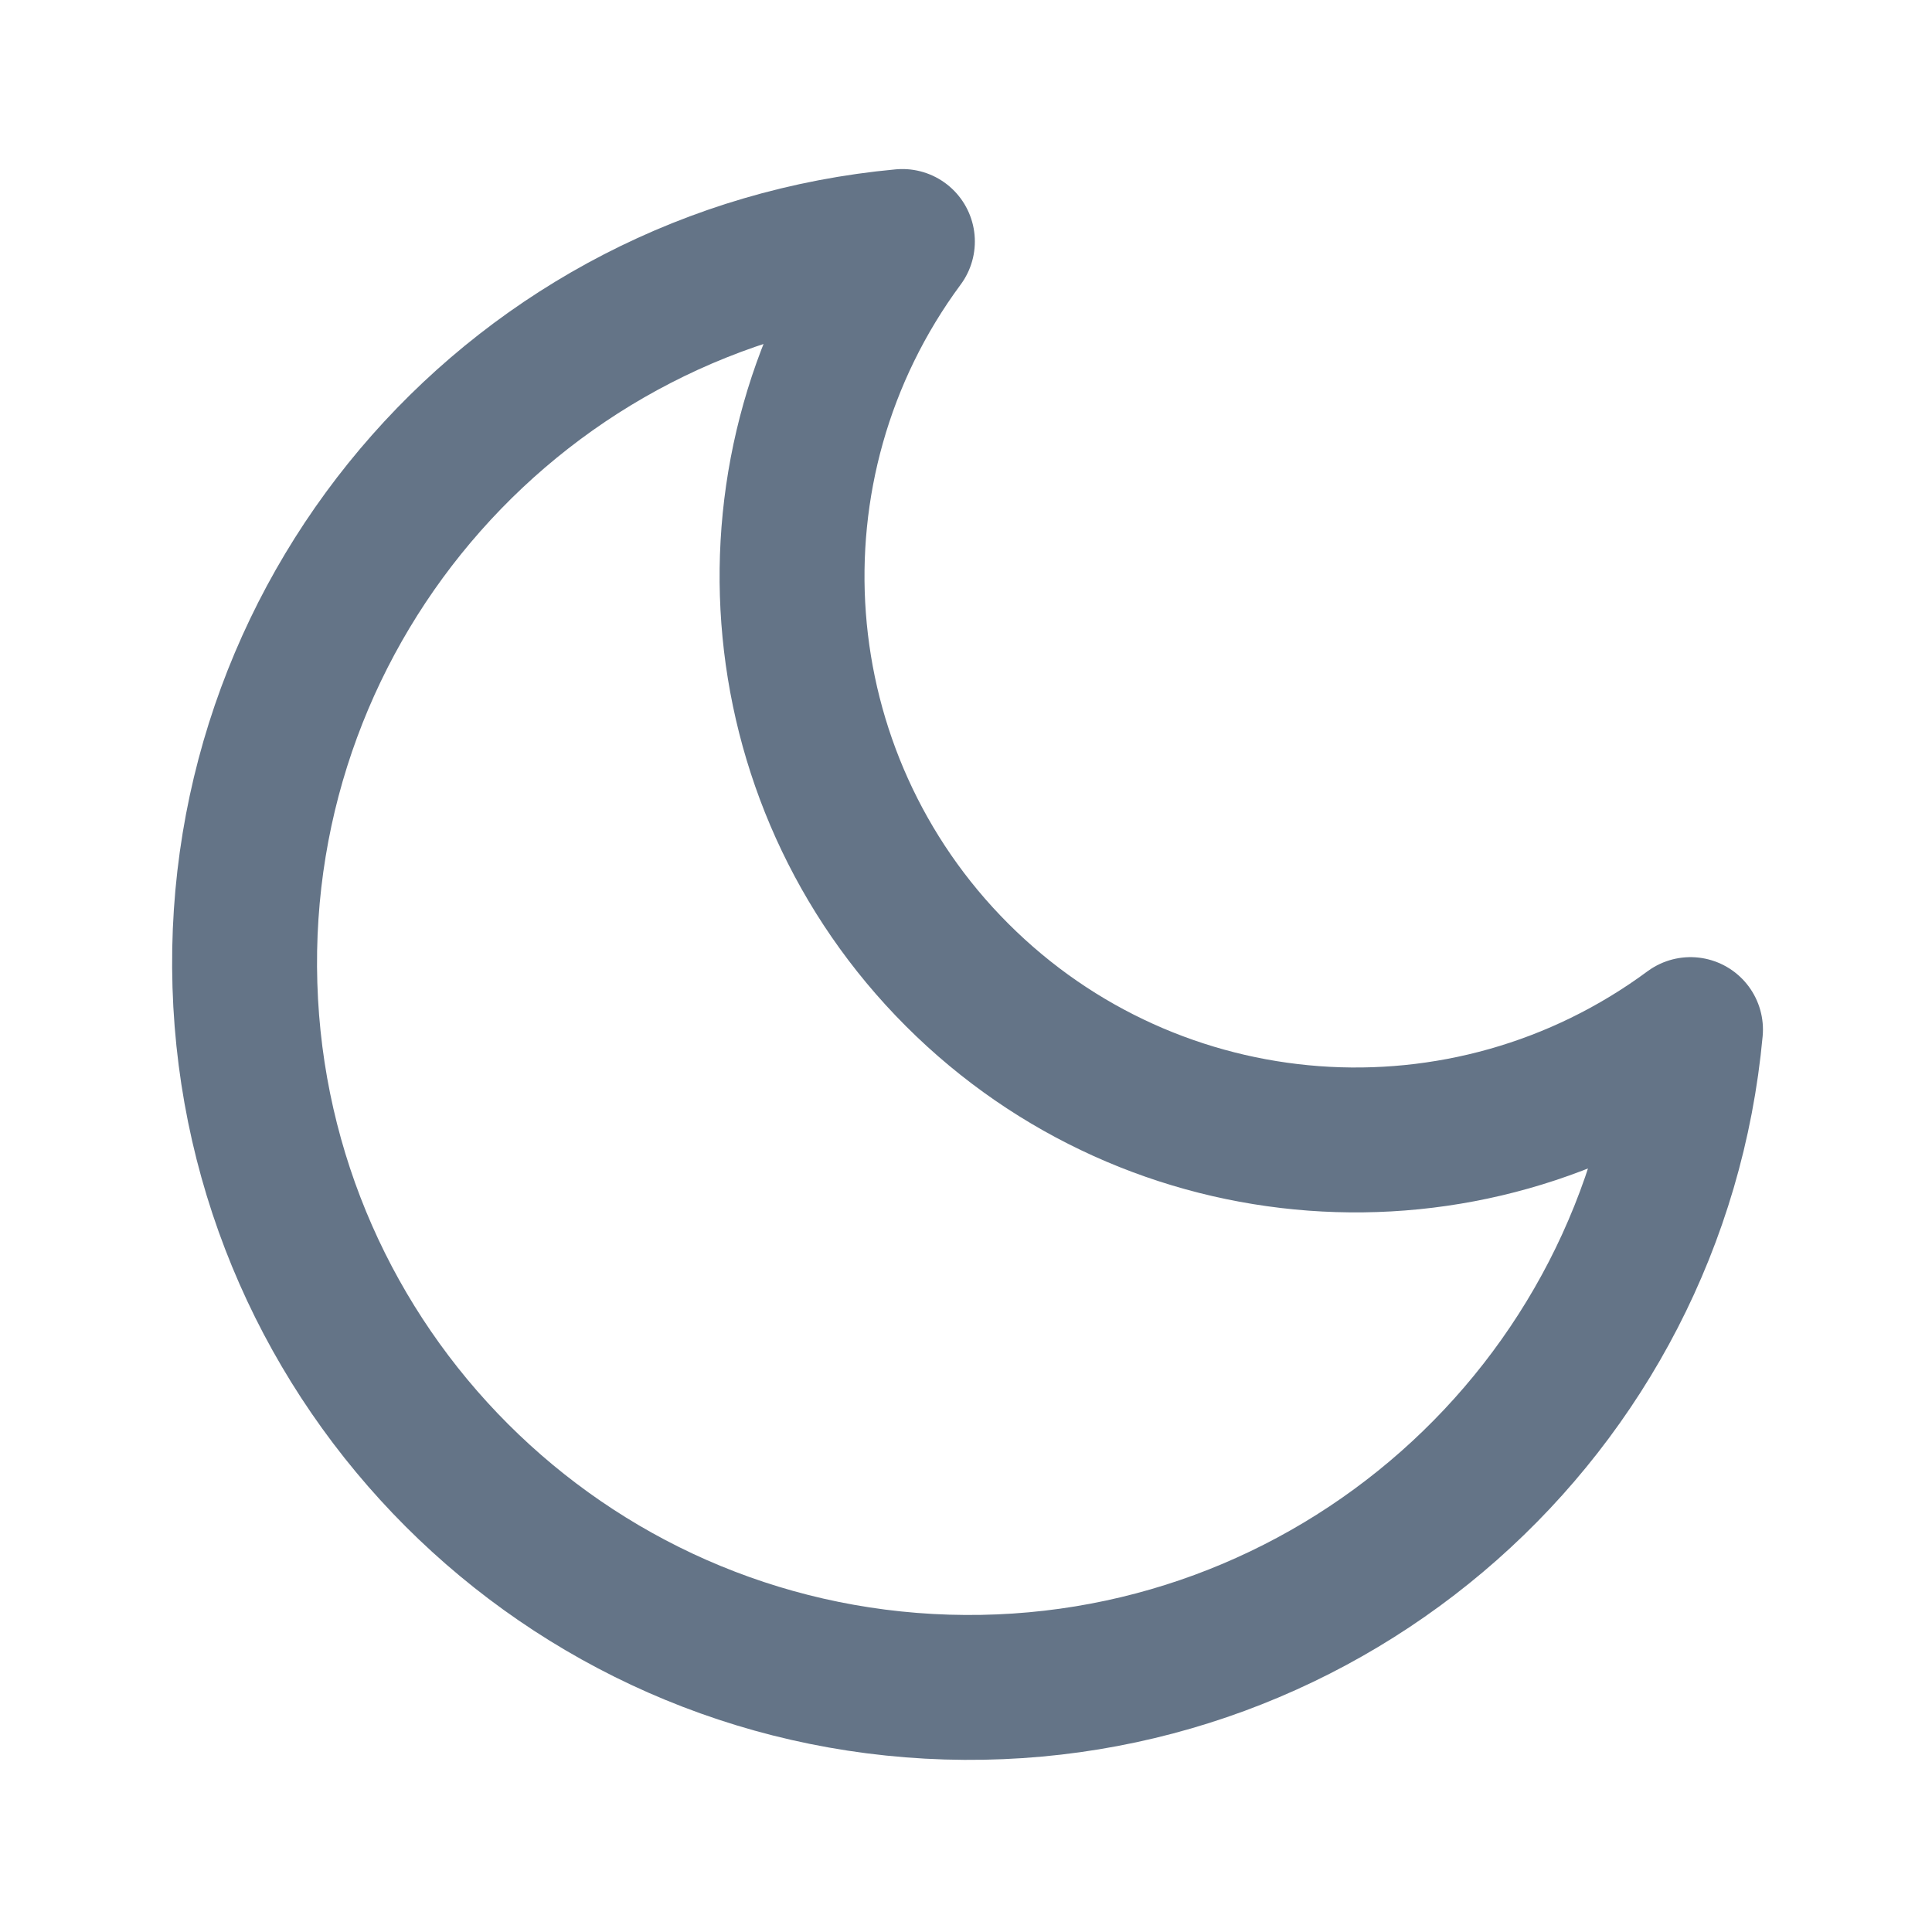
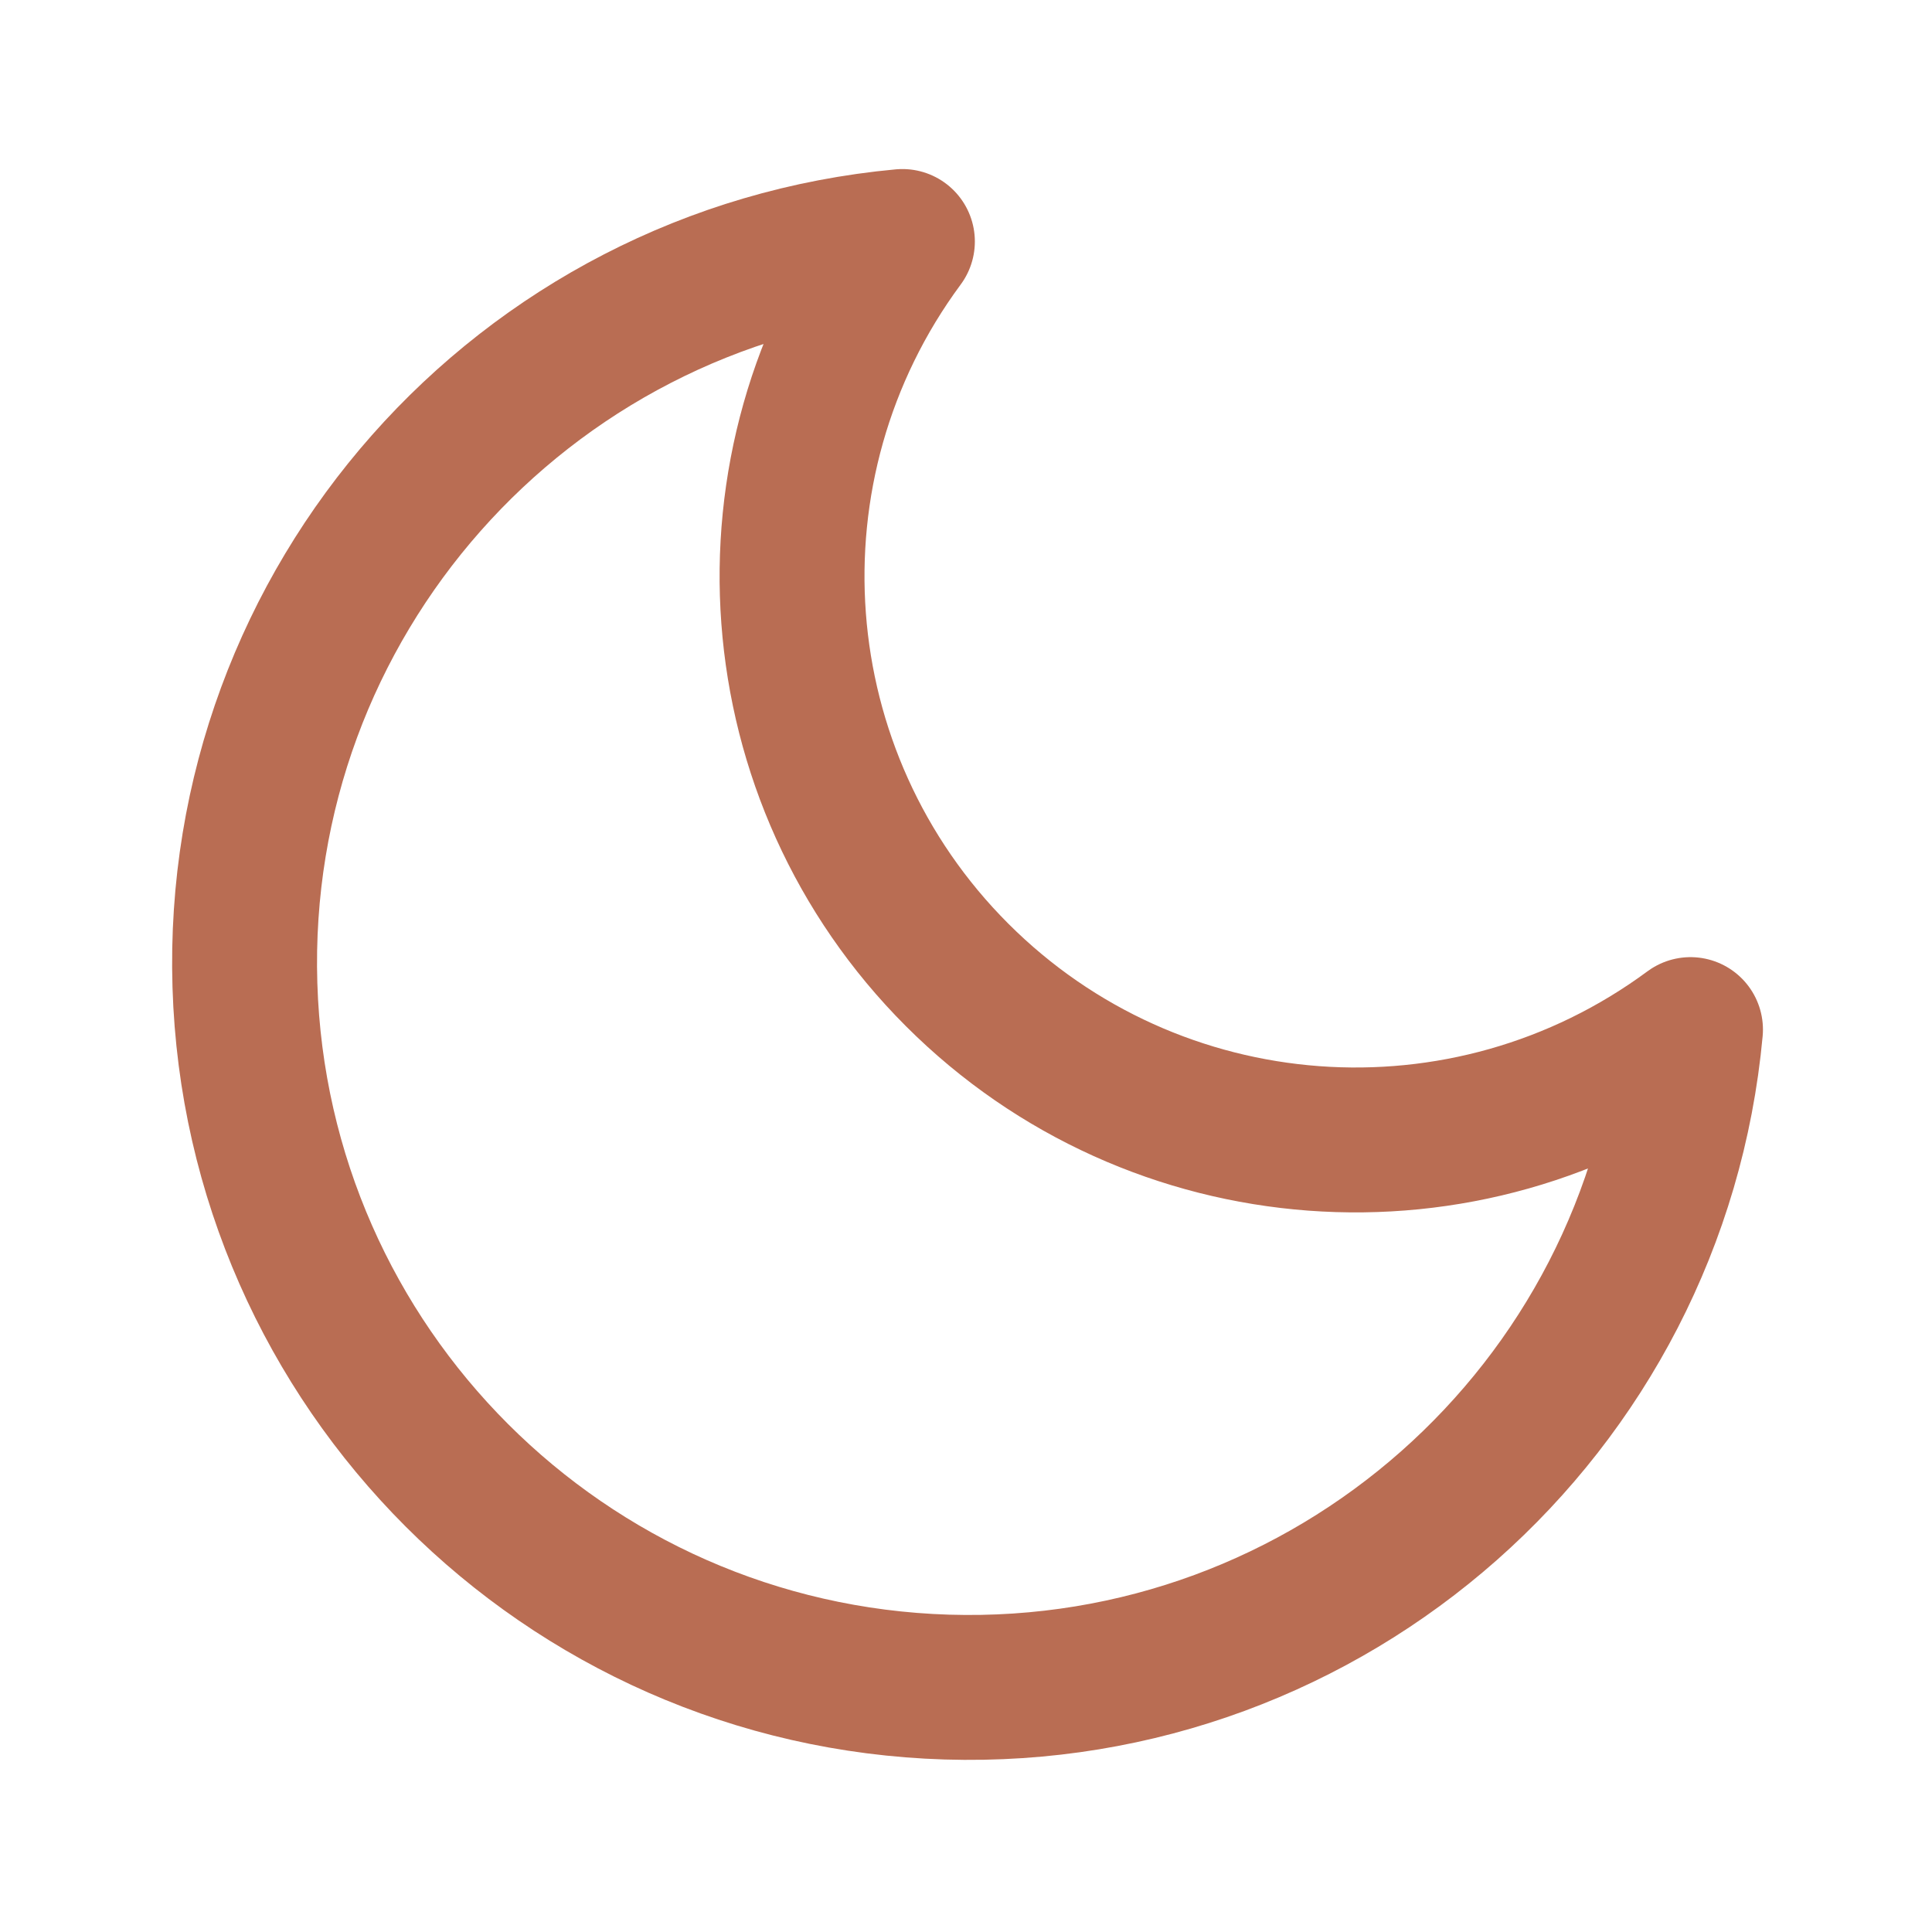
- <svg xmlns="http://www.w3.org/2000/svg" viewBox="0 0 24 24" fill="none" stroke="#647487" stroke-width="1.8" stroke-linecap="round" stroke-linejoin="round">
+ <svg xmlns="http://www.w3.org/2000/svg" viewBox="0 0 24 24" fill="none" stroke="#B96D53" stroke-width="1.8" stroke-linecap="round" stroke-linejoin="round">
  <path d="M21 12.79A9 9 0 1 1 11.21 3 7 7 0 0 0 21 12.79z" />
</svg>
